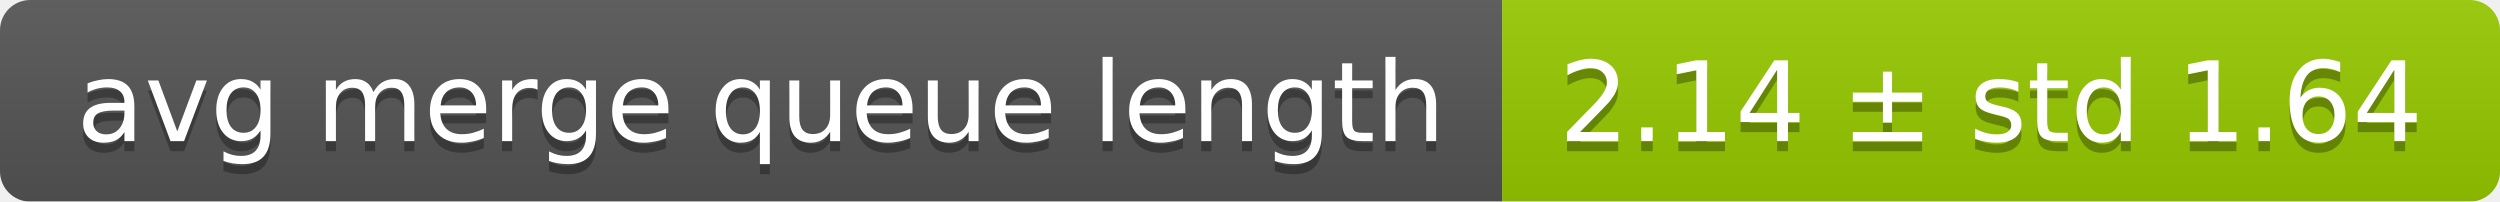
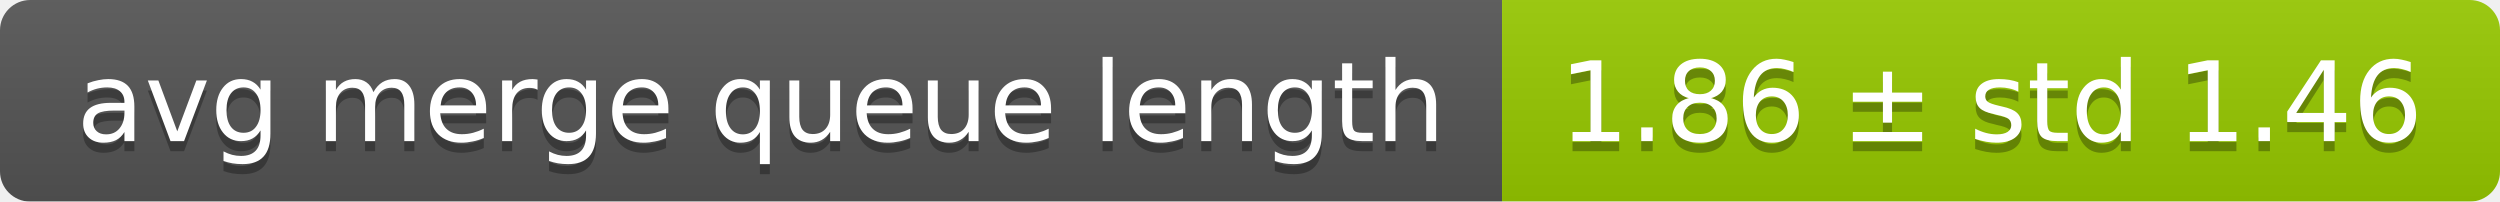
<svg xmlns="http://www.w3.org/2000/svg" width="248" height="20">
  <linearGradient id="smooth" x2="0" y2="100%">
    <stop offset="0" stop-color="#bbb" stop-opacity=".1" />
    <stop offset="1" stop-opacity=".1" />
  </linearGradient>
  <mask id="round">
    <rect width="248" height="20" rx="3" fill="#fff" />
  </mask>
  <g mask="url(#round)">
    <rect width="149" height="20" fill="#555" />
    <rect x="149" width="99" height="20" fill="#97ca00" />
    <rect width="248" height="20" fill="url(#smooth)" />
  </g>
  <g fill="#fff" text-anchor="middle" font-family="DejaVu Sans,Verdana,Geneva,sans-serif" font-size="11">
    <text x="75.5" y="15" fill="#010101" fill-opacity=".3">avg merge queue length</text>
    <text x="75.5" y="14">avg merge queue length</text>
-     <text x="197.5" y="15" fill="#010101" fill-opacity=".3">2.14 ± std 1.64</text>
-     <text x="197.5" y="14">2.14 ± std 1.64</text>
+     <text x="197.5" y="15" fill="#010101" fill-opacity=".3">1.86 ± std 1.46</text>
+     <text x="197.5" y="14">1.86 ± std 1.46</text>
  </g>
</svg>
